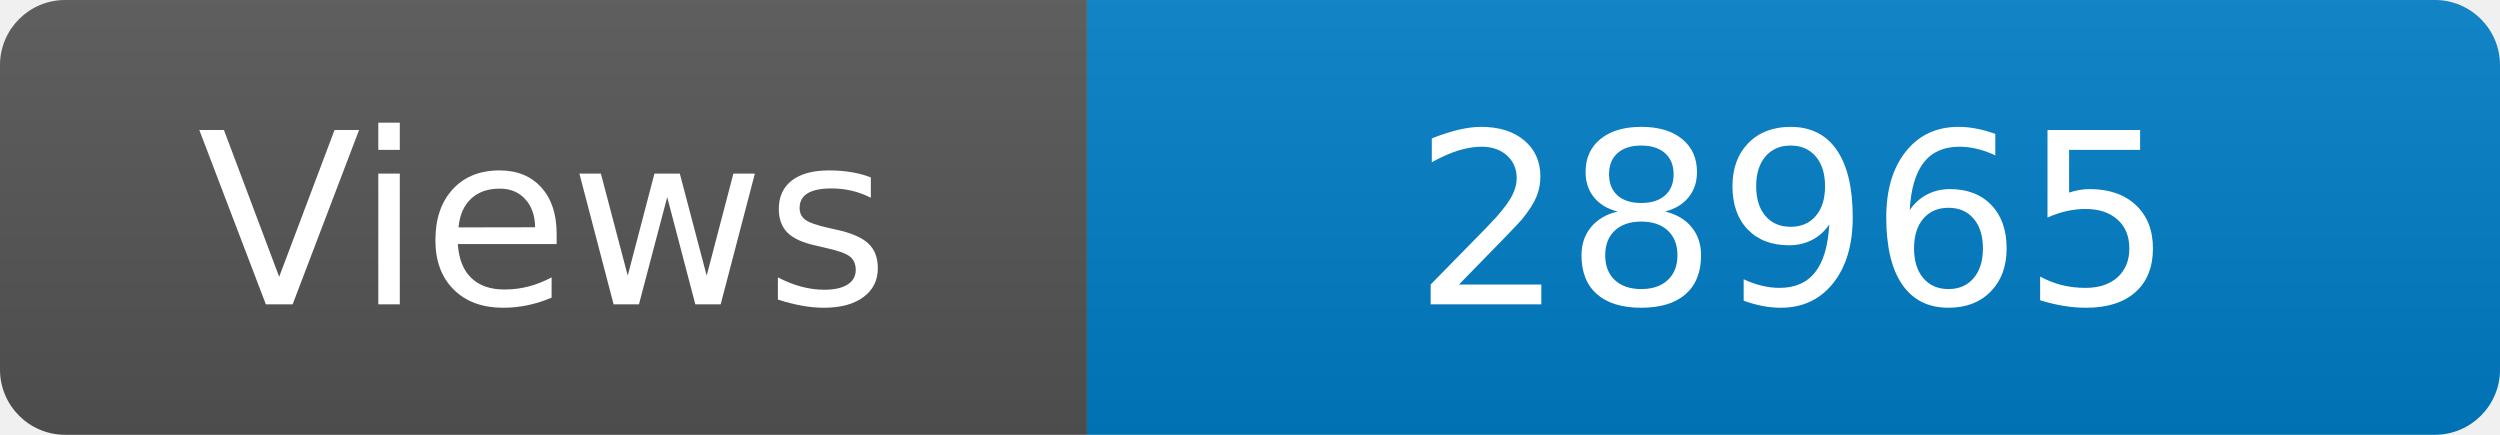
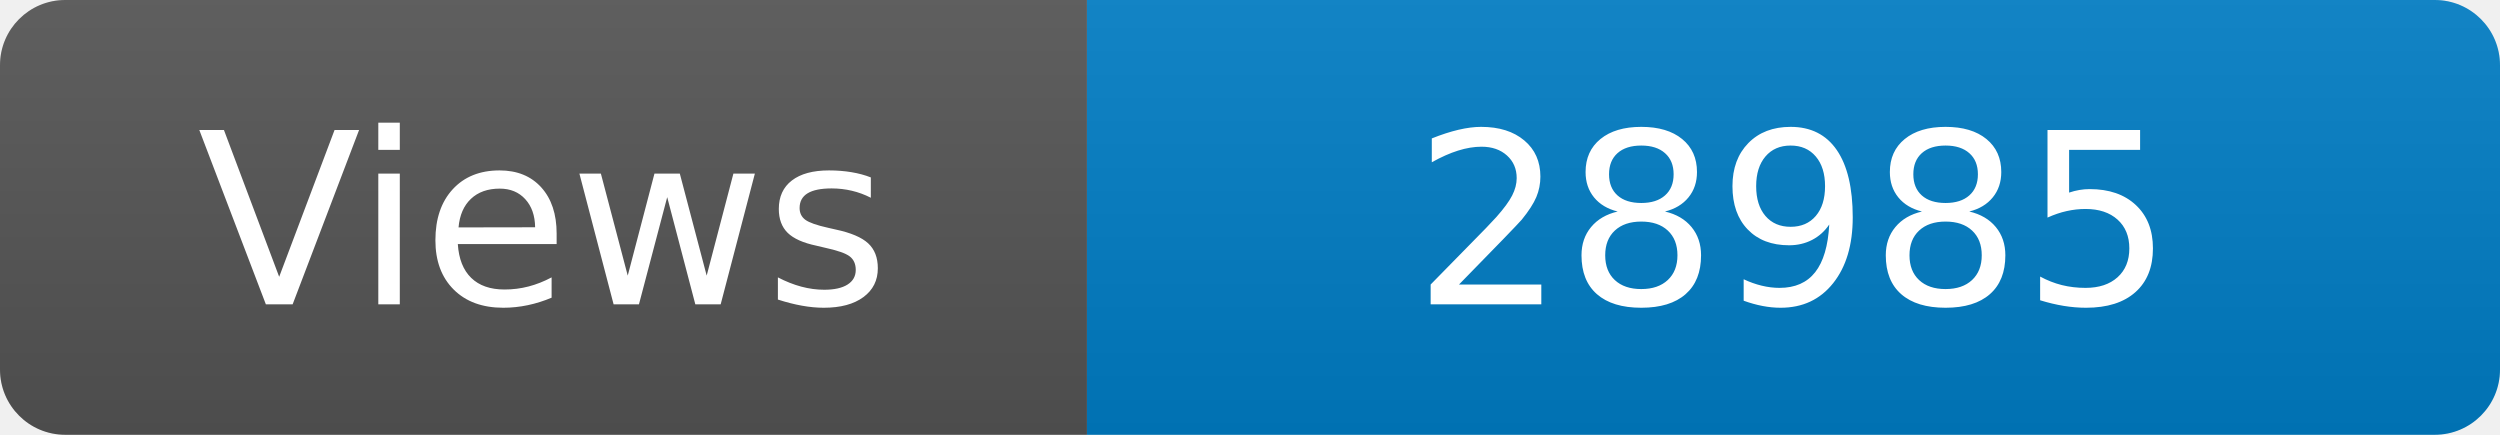
<svg xmlns="http://www.w3.org/2000/svg" width="115" height="20" role="img" aria-label="Maintained?: yes">
  <linearGradient id="s" x2="0" y2="100%">
    <stop offset="0" stop-color="#bbb" stop-opacity=".1" />
    <stop offset="1" stop-opacity=".1" />
  </linearGradient>
  <clipPath id="r">
    <rect width="115" height="20" rx="3" fill="#fff" />
  </clipPath>
  <g clip-path="url(#r)">
    <rect width="50" height="20" fill="#555" />
    <rect x="50" width="160" height="20" fill="#007ec6" />
    <rect width="115" height="20" fill="url(#s)" />
  </g>
  <g fill="#fff" text-anchor="middle" font-family="Verdana,Geneva,DejaVu Sans,sans-serif" font-size="110">
    <text x="250" y="140" transform="scale(.1)" fill="#fff">Views</text>
-     <text x="825" y="140" transform="scale(.1)" fill="#fff">28965</text>
+     <text x="825" y="140" transform="scale(.1)" fill="#fff">28985</text>
  </g>
</svg>
